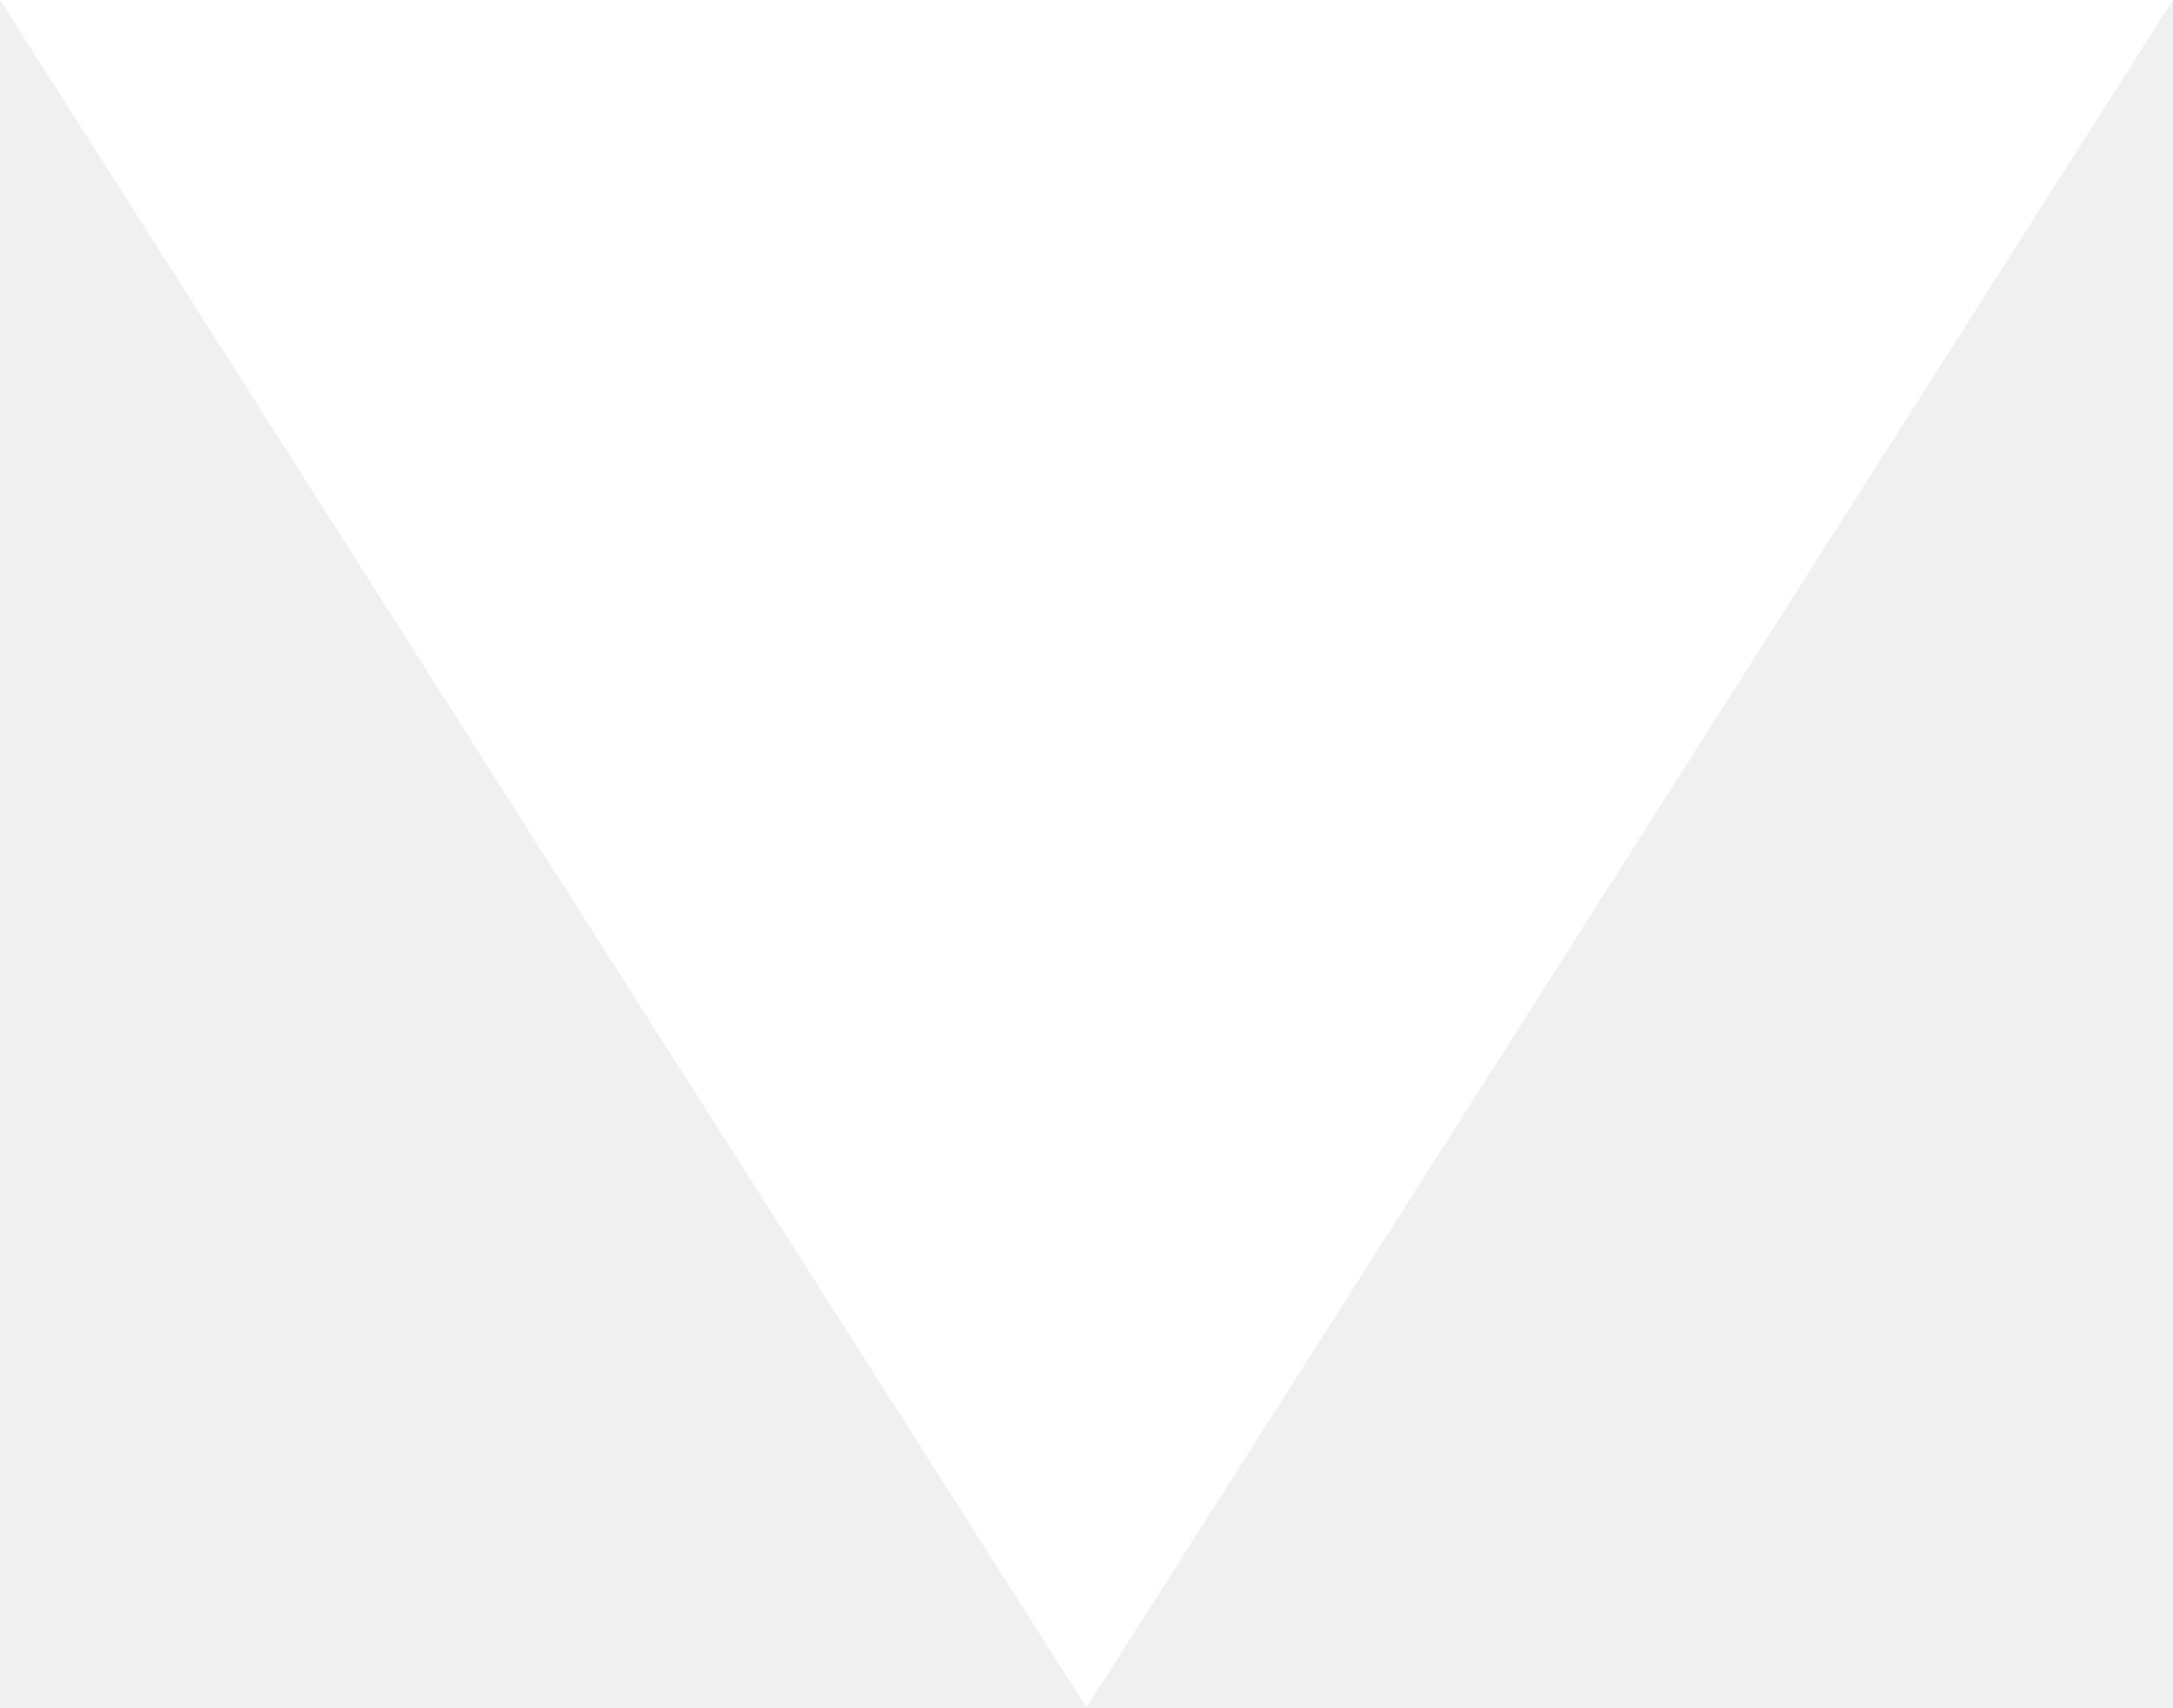
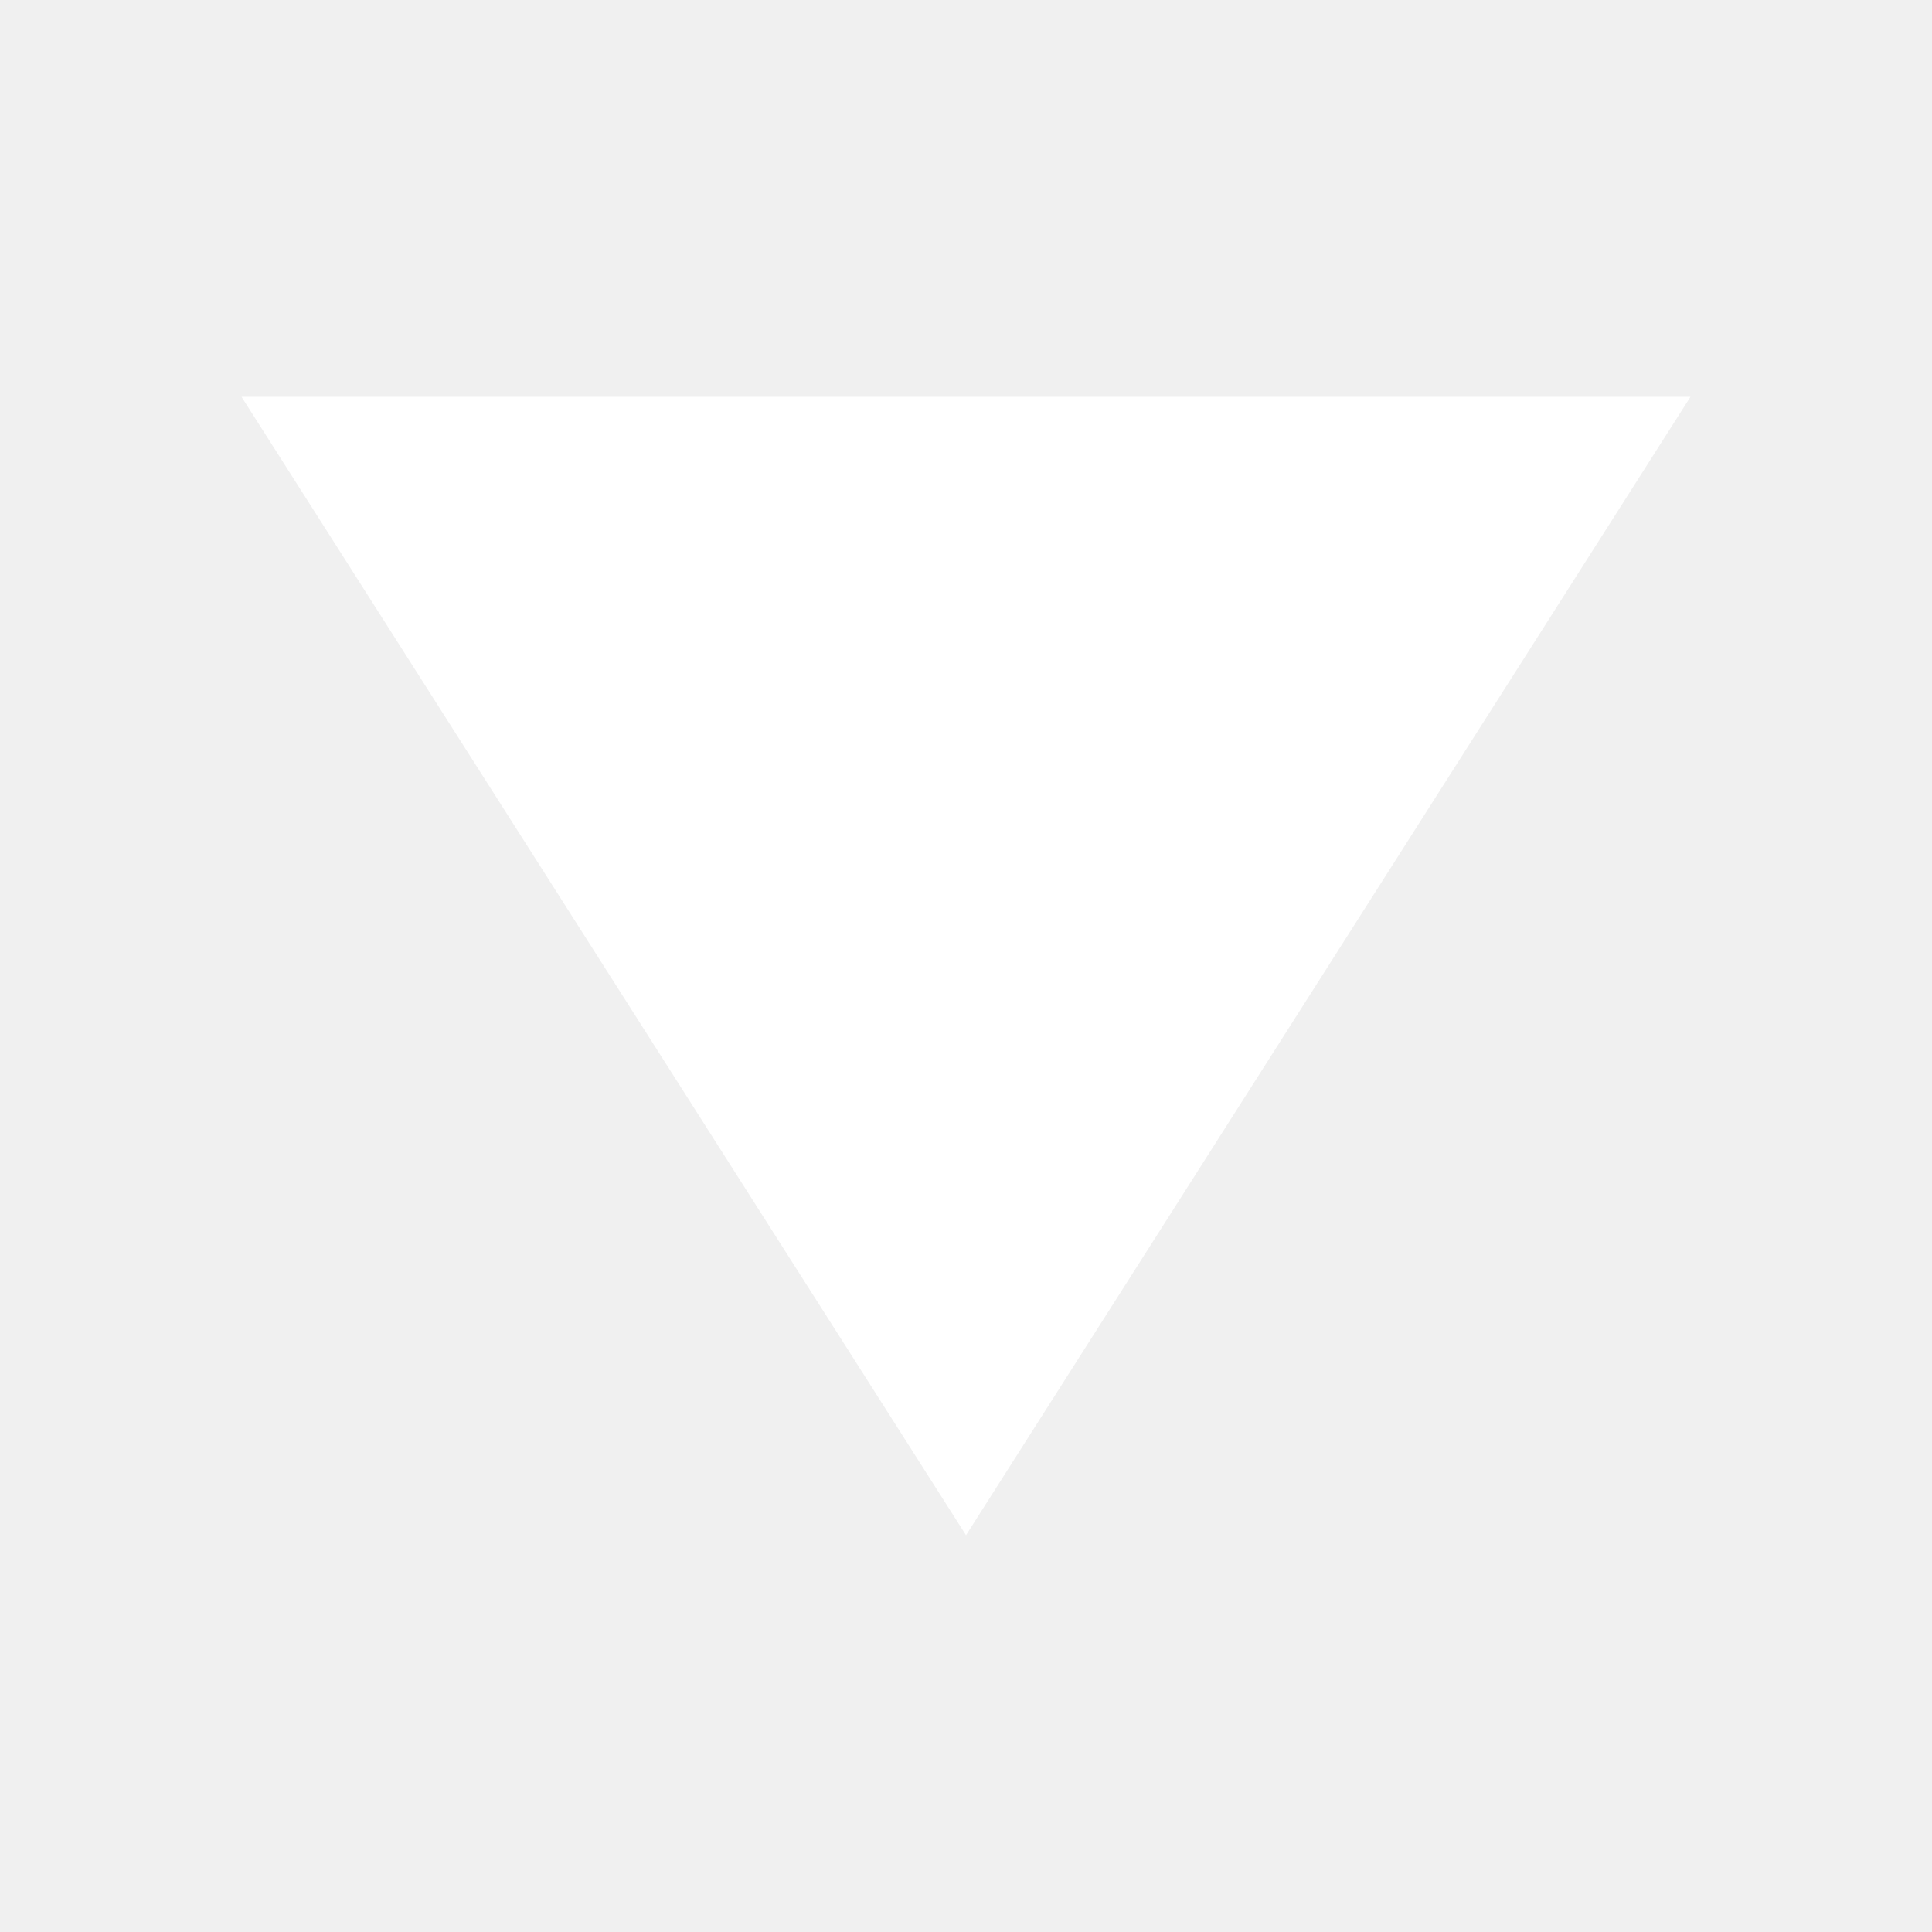
- <svg xmlns="http://www.w3.org/2000/svg" width="12" height="9.429" viewBox="-581.59 -3532.622 12 9.429">
+ <svg xmlns="http://www.w3.org/2000/svg" width="16" height="16" viewBox="-552 -3530 16 16">
  <g fill="none">
-     <path fill="#fff" d="m-569.59-3532.622-6 9.429-6-9.429Z" />
+     <path fill="#fff" d="m-538-3526.714-6 9.428-6-9.428Z" />
  </g>
</svg>
